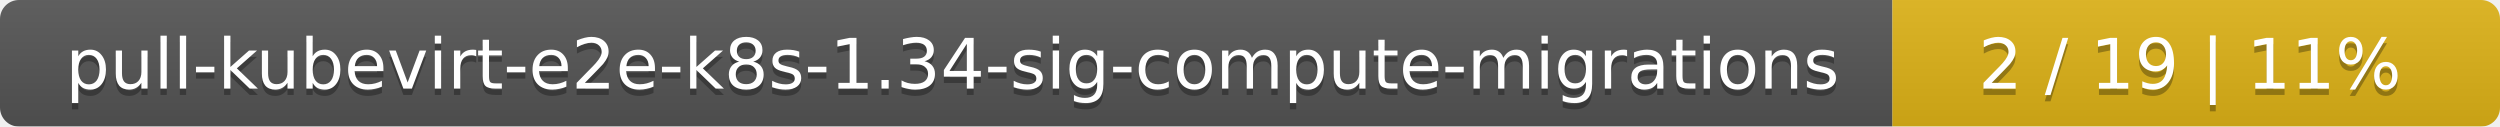
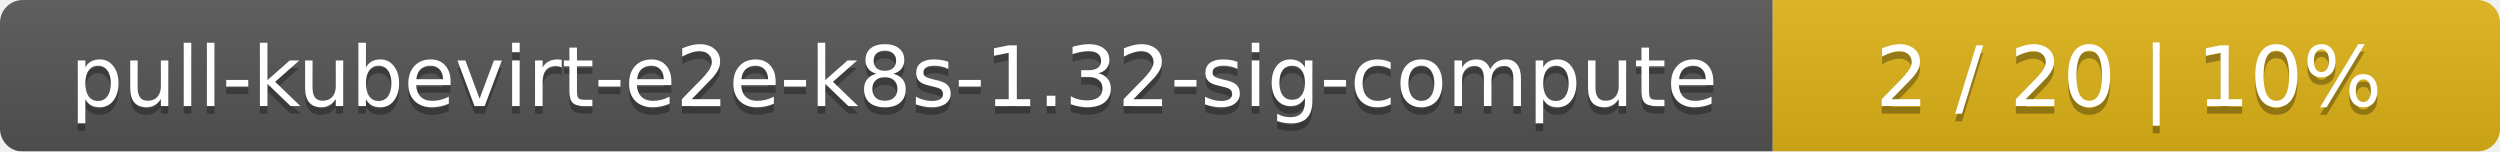
- <svg xmlns="http://www.w3.org/2000/svg" width="395" height="20">
+ <svg xmlns="http://www.w3.org/2000/svg" width="330" height="20">
  <linearGradient id="smooth" x2="0" y2="100%">
    <stop offset="0" stop-color="#bbb" stop-opacity=".1" />
    <stop offset="1" stop-opacity=".1" />
  </linearGradient>
  <mask id="round">
-     <rect width="395" height="20" rx="3" fill="#fff" />
+     <rect width="330" height="20" rx="3" fill="#fff" />
  </mask>
  <g mask="url(#round)">
-     <rect width="299" height="20" fill="#555" />
-     <rect x="299" width="96" height="20" fill="#dfb317" />
-     <rect width="395" height="20" fill="url(#smooth)" />
+     <rect width="234" height="20" fill="#555" />
+     <rect x="234" width="96" height="20" fill="#dfb317" />
+     <rect width="330" height="20" fill="url(#smooth)" />
  </g>
  <g fill="#fff" text-anchor="middle" font-family="DejaVu Sans,Verdana,Geneva,sans-serif" font-size="11">
-     <text x="150.5" y="15" fill="#010101" fill-opacity=".3">pull-kubevirt-e2e-k8s-1.34-sig-compute-migrations</text>
-     <text x="150.5" y="14">pull-kubevirt-e2e-k8s-1.34-sig-compute-migrations</text>
-     <text x="346" y="15" fill="#010101" fill-opacity=".3">2 / 19    |    11%</text>
-     <text x="346" y="14">2 / 19    |    11%</text>
+     <text x="118" y="15" fill="#010101" fill-opacity=".3">pull-kubevirt-e2e-k8s-1.32-sig-compute</text>
+     <text x="118" y="14">pull-kubevirt-e2e-k8s-1.32-sig-compute</text>
+     <text x="281" y="15" fill="#010101" fill-opacity=".3">2 / 20    |    10%</text>
+     <text x="281" y="14">2 / 20    |    10%</text>
  </g>
</svg>
